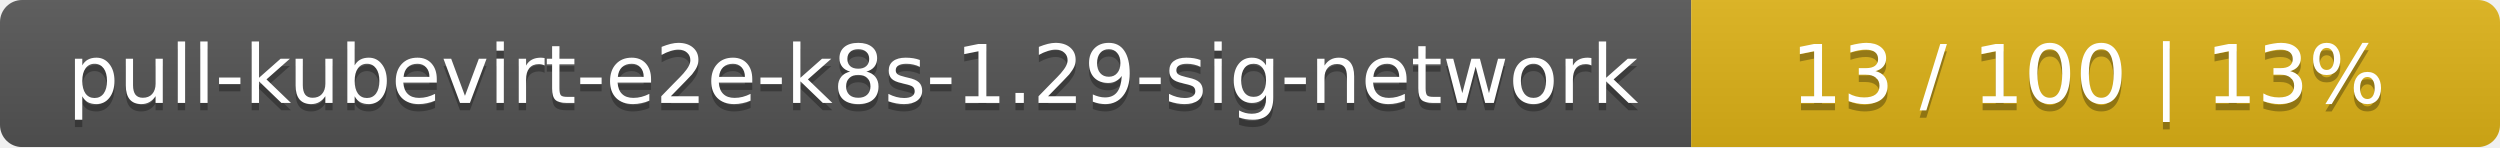
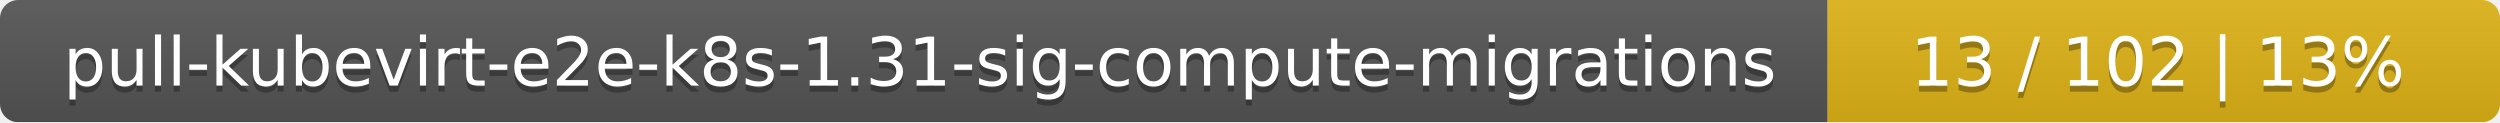
- <svg xmlns="http://www.w3.org/2000/svg" width="340" height="20">
+ <svg xmlns="http://www.w3.org/2000/svg" width="409" height="20">
  <linearGradient id="smooth" x2="0" y2="100%">
    <stop offset="0" stop-color="#bbb" stop-opacity=".1" />
    <stop offset="1" stop-opacity=".1" />
  </linearGradient>
  <mask id="round">
-     <rect width="340" height="20" rx="3" fill="#fff" />
+     <rect width="409" height="20" rx="3" fill="#fff" />
  </mask>
  <g mask="url(#round)">
-     <rect width="230" height="20" fill="#555" />
-     <rect x="230" width="110" height="20" fill="#dfb317" />
-     <rect width="340" height="20" fill="url(#smooth)" />
+     <rect width="299" height="20" fill="#555" />
+     <rect x="299" width="110" height="20" fill="#dfb317" />
+     <rect width="409" height="20" fill="url(#smooth)" />
  </g>
  <g fill="#fff" text-anchor="middle" font-family="DejaVu Sans,Verdana,Geneva,sans-serif" font-size="11">
-     <text x="116" y="15" fill="#010101" fill-opacity=".3">pull-kubevirt-e2e-k8s-1.29-sig-network</text>
-     <text x="116" y="14">pull-kubevirt-e2e-k8s-1.29-sig-network</text>
-     <text x="284" y="15" fill="#010101" fill-opacity=".3">13 / 100    |    13%</text>
-     <text x="284" y="14">13 / 100    |    13%</text>
+     <text x="150.5" y="15" fill="#010101" fill-opacity=".3">pull-kubevirt-e2e-k8s-1.31-sig-compute-migrations</text>
+     <text x="150.5" y="14">pull-kubevirt-e2e-k8s-1.31-sig-compute-migrations</text>
+     <text x="353" y="15" fill="#010101" fill-opacity=".3">13 / 102    |    13%</text>
+     <text x="353" y="14">13 / 102    |    13%</text>
  </g>
</svg>
